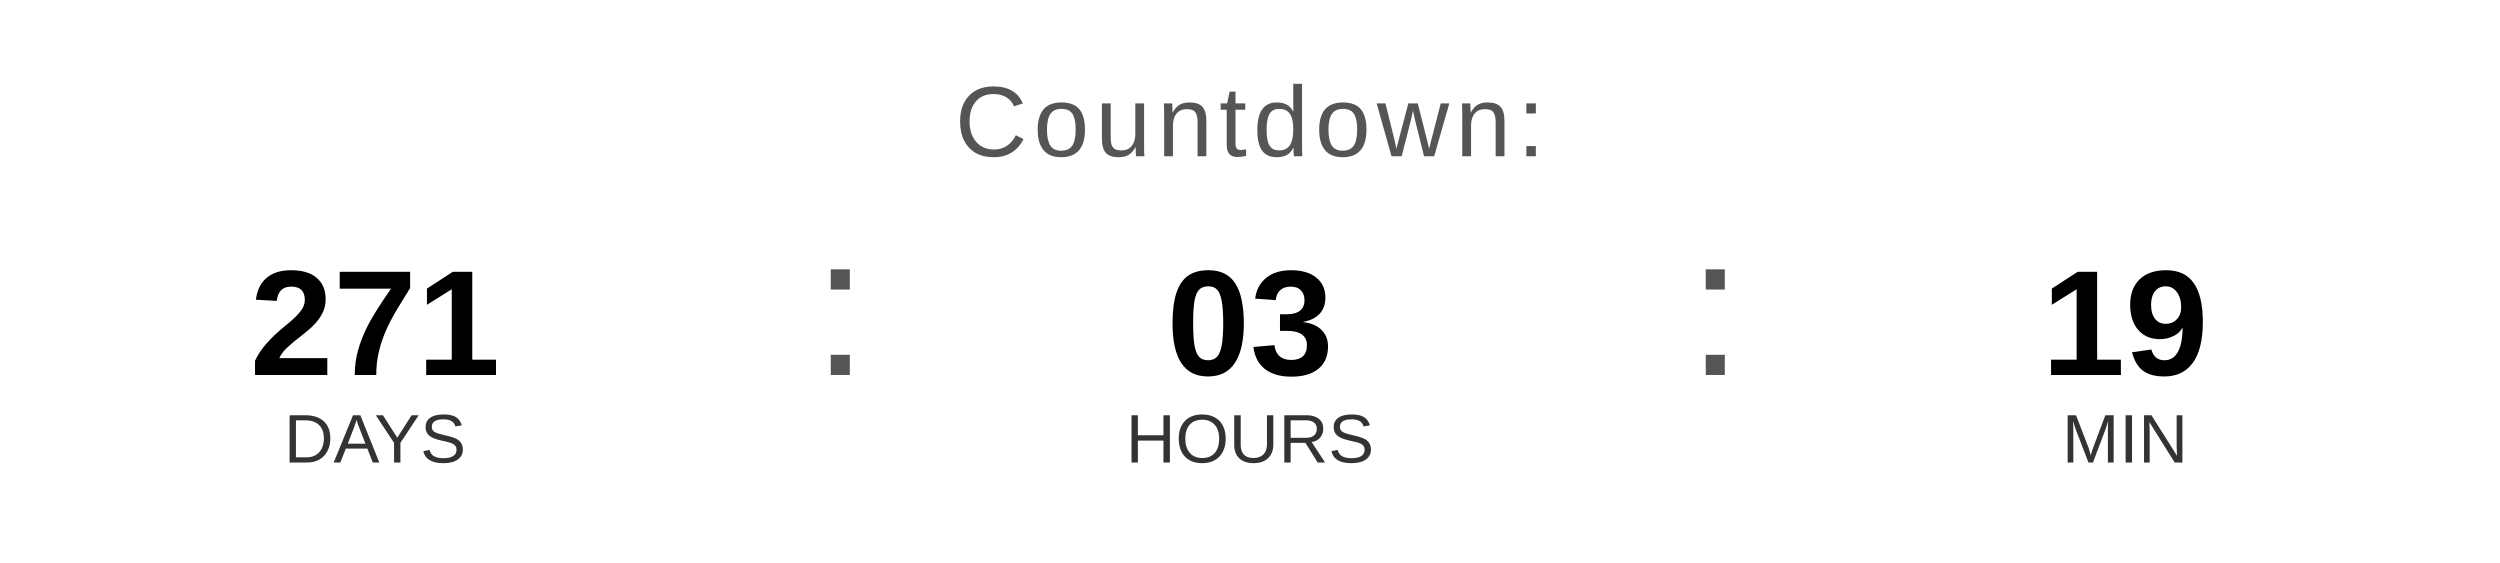
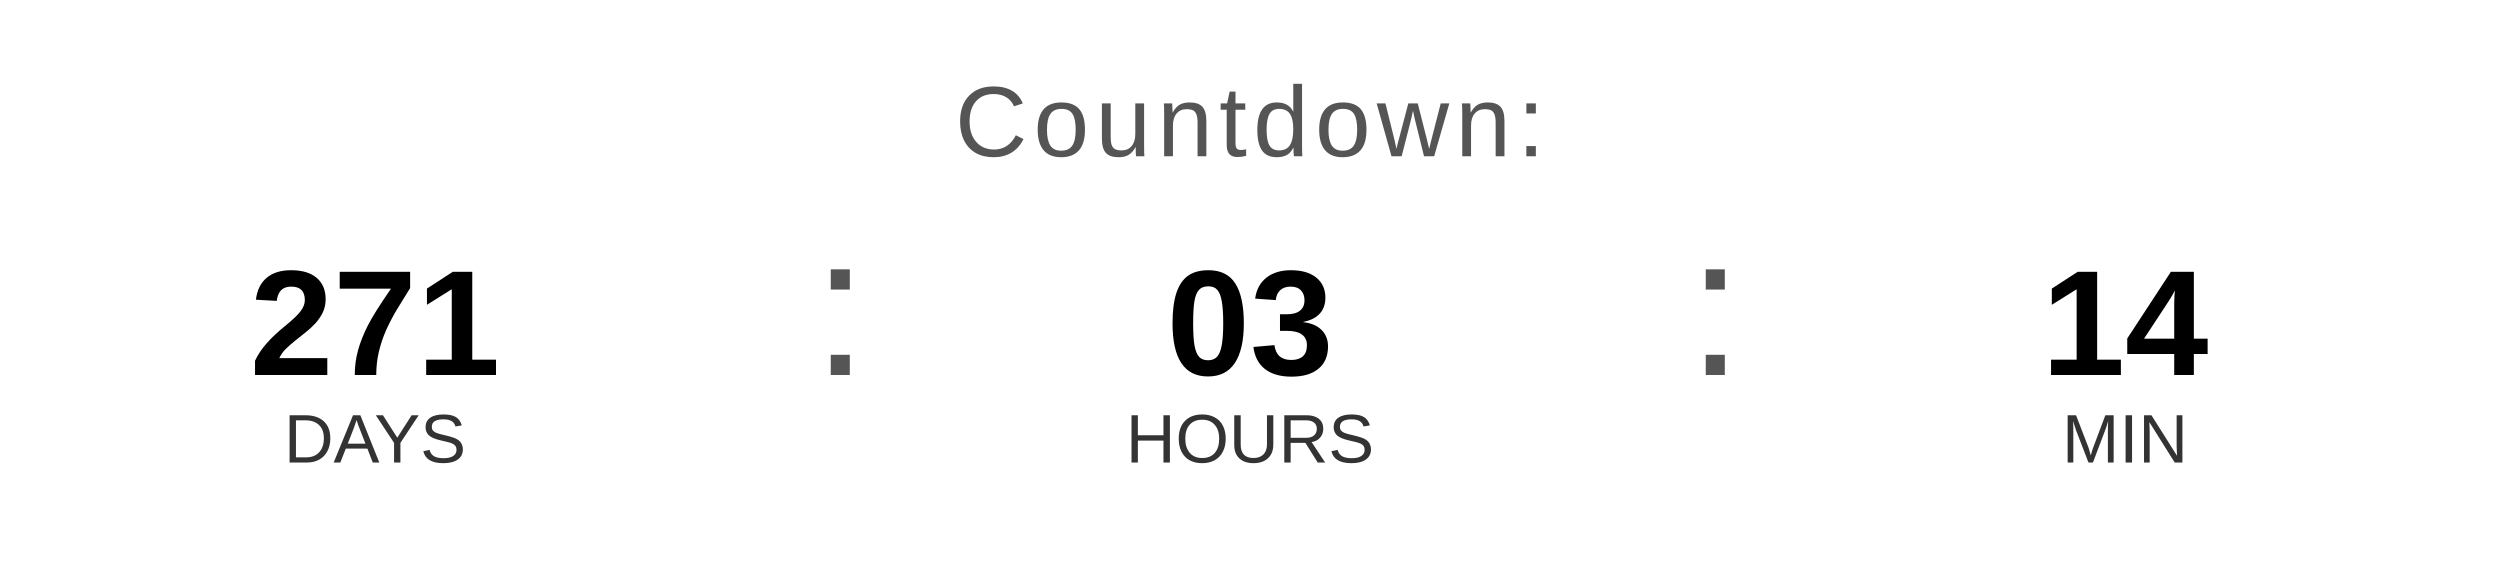
<svg xmlns="http://www.w3.org/2000/svg" width="400" height="90" viewBox="0 0 400 90">
  <text x="200" y="25" font-family="Arial, Helvetica, sans-serif" font-size="16" fill="#555555" text-anchor="middle" letter-spacing="1">
    Countdown:
  </text>
  <text x="60" y="60" font-family="Arial, Helvetica, sans-serif" font-size="24" font-weight="bold" fill="#000000" text-anchor="middle">271</text>
  <text x="60" y="74" font-family="Arial, Helvetica, sans-serif" font-size="11" fill="#333333" text-anchor="middle">DAYS</text>
  <text x="130" y="60" font-family="Arial, sans-serif" font-size="32" fill="#555555">:</text>
  <text x="200" y="60" font-family="Arial, Helvetica, sans-serif" font-size="24" font-weight="bold" fill="#000000" text-anchor="middle">03</text>
  <text x="200" y="74" font-family="Arial, Helvetica, sans-serif" font-size="11" fill="#333333" text-anchor="middle">HOURS</text>
  <text x="270" y="60" font-family="Arial, sans-serif" font-size="32" fill="#555555">:</text>
-   <text x="340" y="60" font-family="Arial, Helvetica, sans-serif" font-size="24" font-weight="bold" fill="#000000" text-anchor="middle">19</text>
+   <text x="340" y="60" font-family="Arial, Helvetica, sans-serif" font-size="24" font-weight="bold" fill="#000000" text-anchor="middle">14</text>
  <text x="340" y="74" font-family="Arial, Helvetica, sans-serif" font-size="11" fill="#333333" text-anchor="middle">MIN</text>
</svg>
